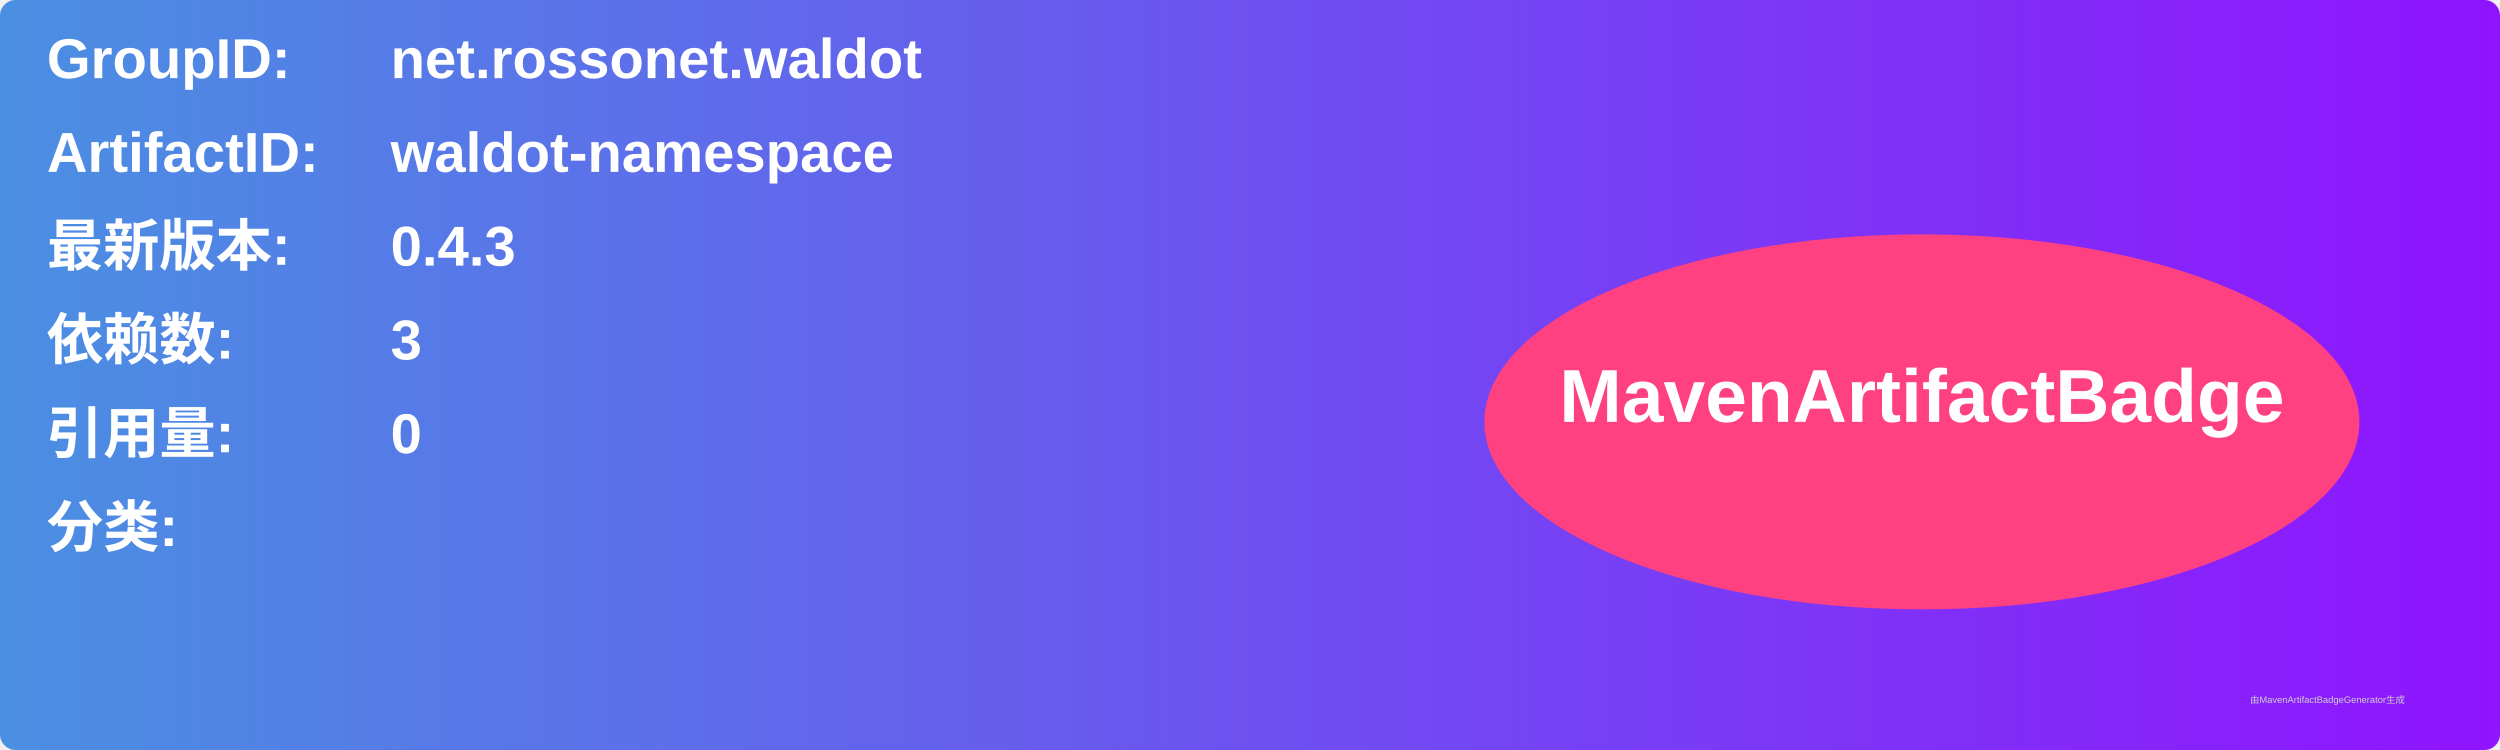
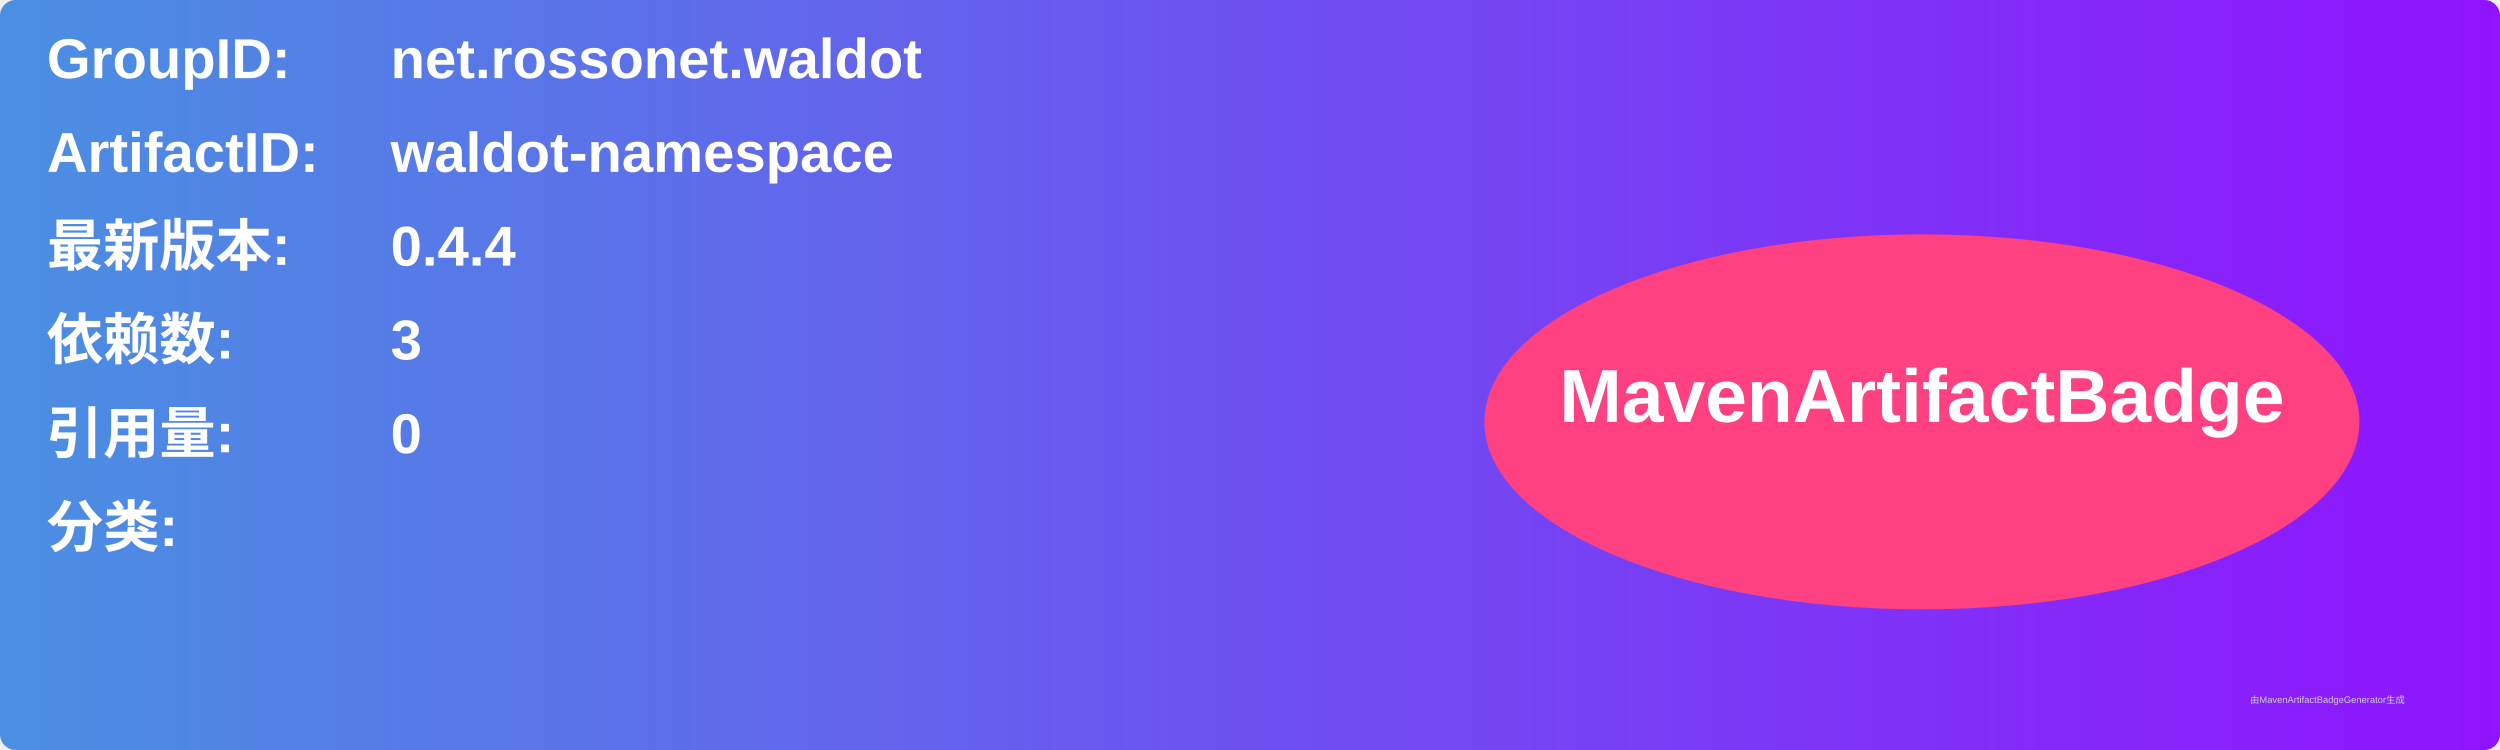
<svg xmlns="http://www.w3.org/2000/svg" width="800" height="240" viewBox="0 0 800 240">
  <linearGradient id="grad" x1="0%" y1="0%" x2="100%" y2="0%">
    <stop offset="0%" stop-color="#4a90e2" />
    <stop offset="100%" stop-color="#9013fe" />
  </linearGradient>
  <rect width="100%" height="100%" rx="5" ry="5" fill="url(#grad)" />
  <g transform="translate(15, 15)">
    <text x="0" y="10" font-family="Arial" font-size="18" fill="white" font-weight="bold" width="260">GroupID:</text>
    <text x="110" y="10" font-family="Arial" font-size="18" fill="white" font-weight="bold" width="460">net.rossonet.waldot</text>
    <text x="0" y="40" font-family="Arial" font-size="18" fill="white" font-weight="bold" width="260">ArtifactID:</text>
    <text x="110" y="40" font-family="Arial" font-size="18" fill="white" font-weight="bold" width="460">waldot-namespace</text>
    <text x="0" y="70" font-family="Arial" font-size="18" fill="white" font-weight="bold">最新版本:</text>
    <text x="110" y="70" font-family="Arial" font-size="18" fill="white" font-weight="bold">
-       <tspan font-weight="bold">0.4.3</tspan>
+       <tspan font-weight="bold">0.4.4</tspan>
    </text>
    <text x="0" y="100" font-family="Arial" font-size="18" fill="white" font-weight="bold">依赖数: </text>
    <text x="110" y="100" font-family="Arial" font-size="18" fill="white">
      <tspan font-weight="bold">3</tspan>
    </text>
    <text x="0" y="130" font-family="Arial" font-size="18" fill="white" font-weight="bold">引用量: </text>
    <text x="110" y="130" font-family="Arial" font-size="18" fill="white">
      <tspan font-weight="bold">0</tspan>
    </text>
    <text x="0" y="160" font-family="Arial" font-size="18" fill="white" font-weight="bold">分类:</text>
    <text x="10" y="190" font-family="Arial" font-size="10" fill="white">
      <tspan font-weight="bold" />
    </text>
    <ellipse cx="600" cy="120" rx="140" ry="60" fill="#ff4081" />
    <text x="600" y="120" text-anchor="middle" font-family="Arial" font-size="24" fill="white" font-weight="bold">MavenArtifactBadge</text>
  </g>
  <text x="720" y="225" font-family="Arial" font-size="3" fill="#d0d0d0">由MavenArtifactBadgeGenerator生成</text>
</svg>
